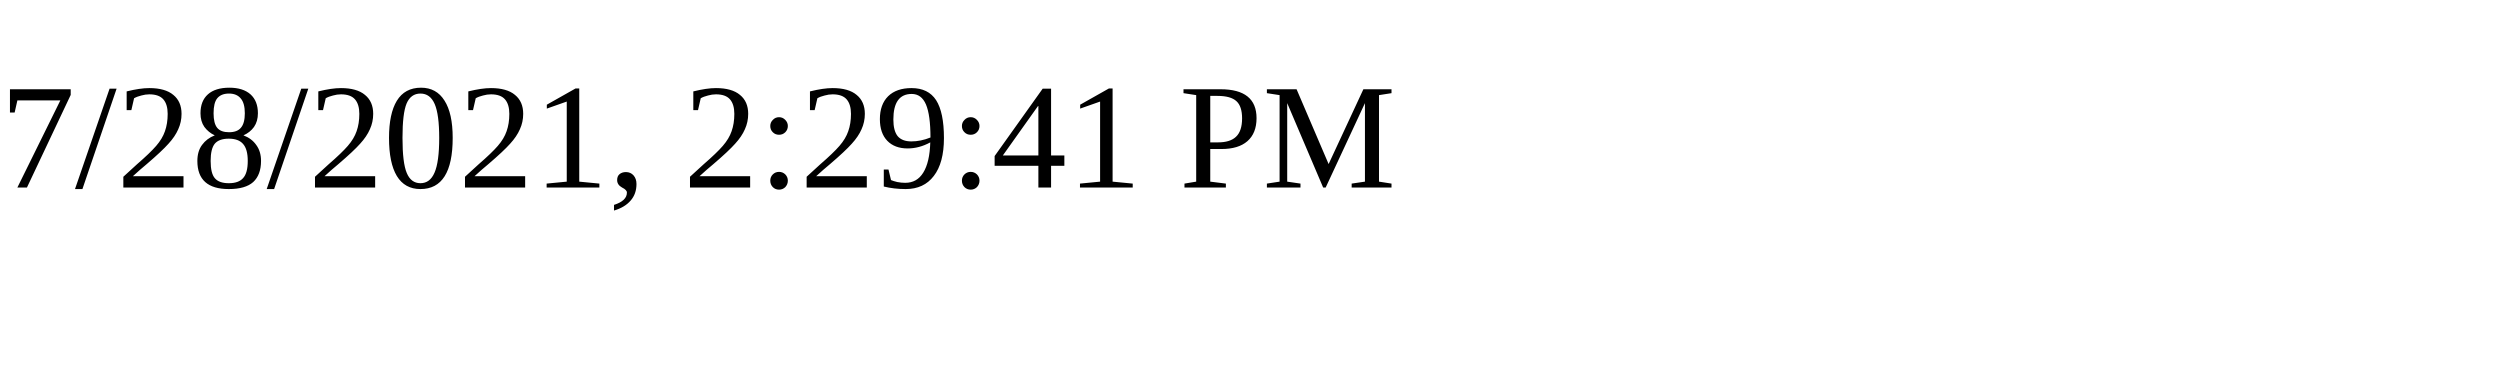
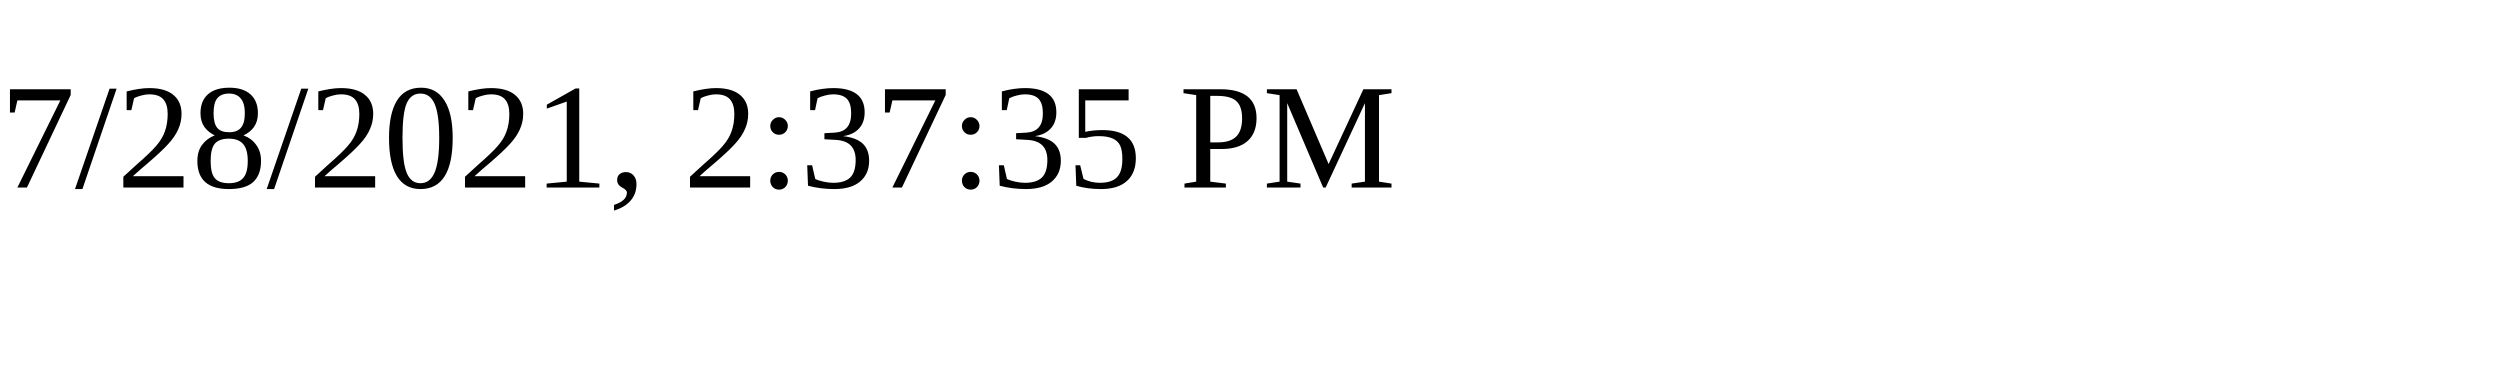
<svg xmlns="http://www.w3.org/2000/svg" height="30" width="200">
-   <text x="0" y="15">7/28/2021, 2:29:41 PM</text>
+   <text x="0" y="15">7/28/2021, 2:37:35 PM</text>
</svg>
